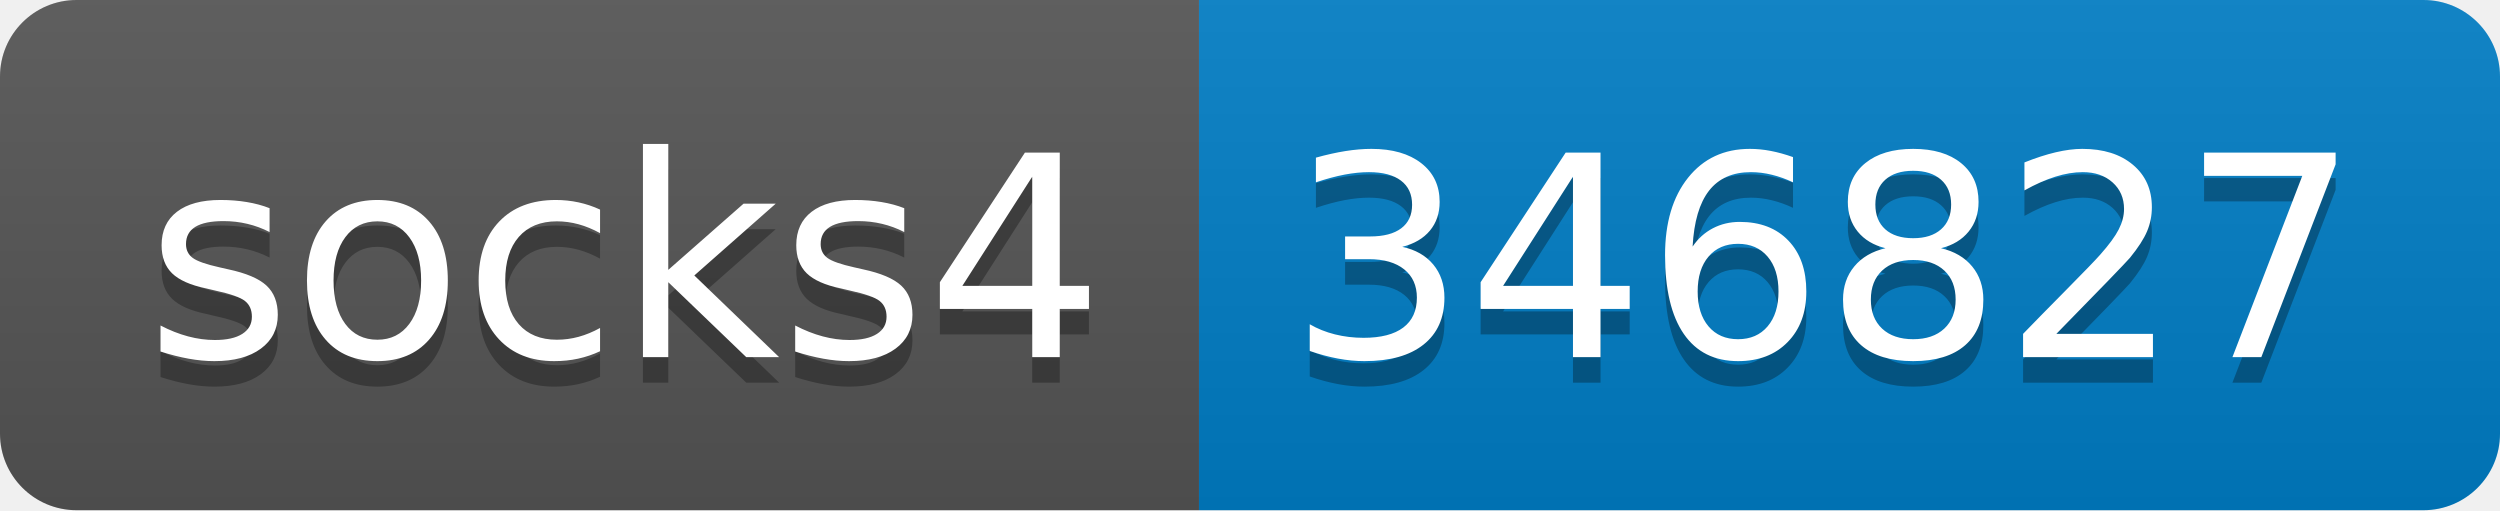
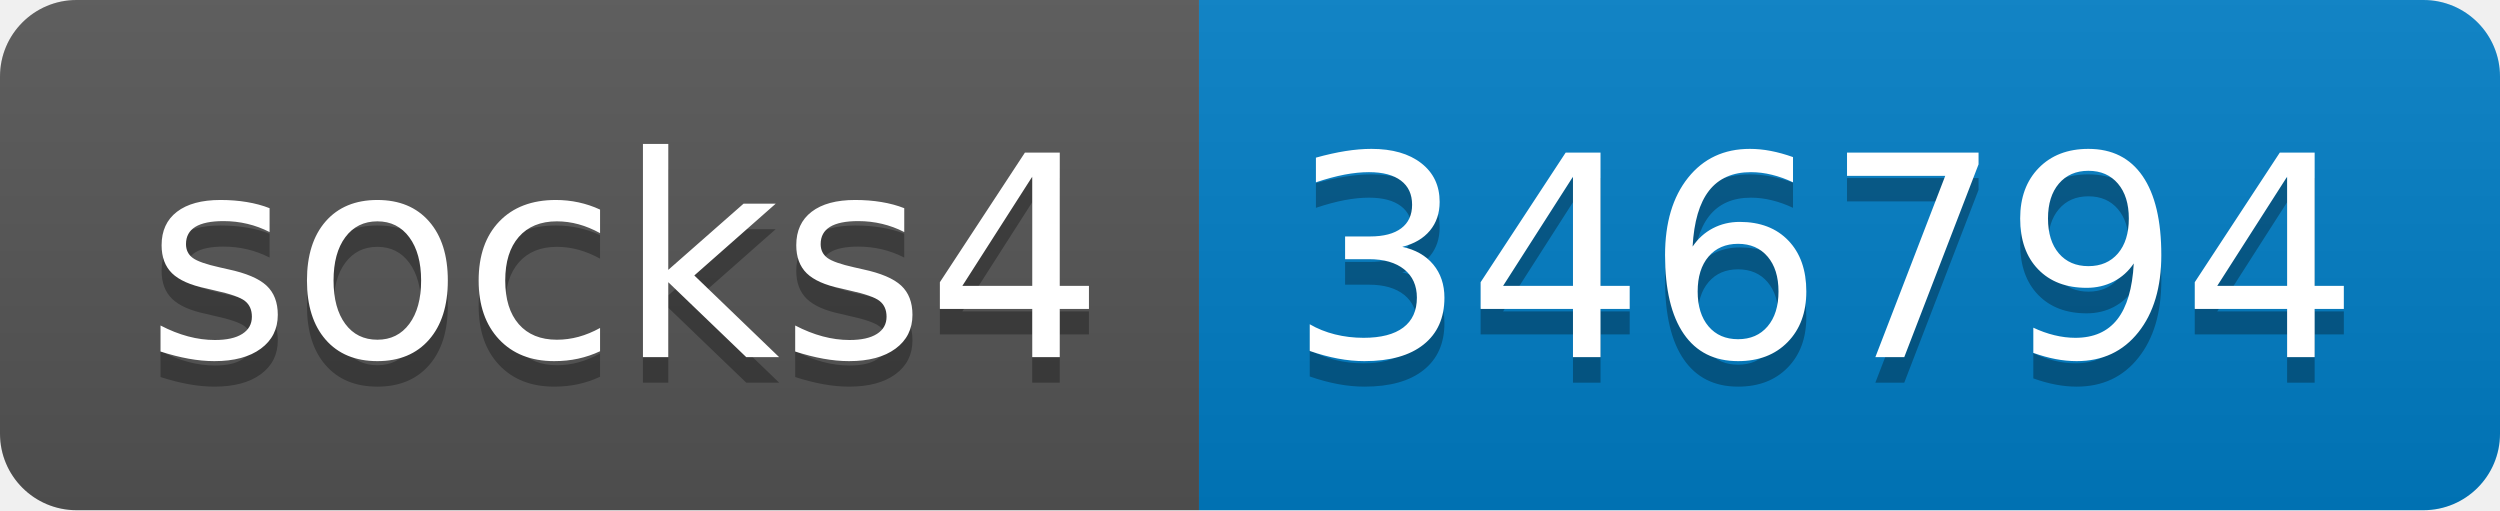
- <svg xmlns="http://www.w3.org/2000/svg" width="98" height="20" role="img" aria-label="socks4: 346827">
+ <svg xmlns="http://www.w3.org/2000/svg" width="98" height="20" role="img" aria-label="socks4: 346794">
  <linearGradient id="s" x2="0" y2="100%">
    <stop offset="0" stop-color="#bbb" stop-opacity=".1" />
    <stop offset="1" stop-opacity=".1" />
  </linearGradient>
  <clipPath id="r">
    <rect width="98" height="20" rx="3" fill="#fff" />
  </clipPath>
  <g clip-path="url(#r)">
    <rect width="47" height="20" fill="#555" />
    <rect x="47" width="51" height="20" fill="#007ec6" />
    <rect width="98" height="20" fill="url(#s)" />
  </g>
  <g fill="#fff" text-anchor="middle" font-family="Verdana,Geneva,DejaVu Sans,sans-serif" text-rendering="geometricPrecision" font-size="110">
    <text aria-hidden="true" x="245" y="150" fill="#010101" fill-opacity=".3" transform="scale(.1)" textLength="370">socks4</text>
    <text x="245" y="140" transform="scale(.1)" fill="#fff" textLength="370">socks4</text>
-     <text aria-hidden="true" x="715" y="150" fill="#010101" fill-opacity=".3" transform="scale(.1)" textLength="410">346827</text>
-     <text x="715" y="140" transform="scale(.1)" fill="#fff" textLength="410">346827</text>
+     <text aria-hidden="true" x="715" y="150" fill="#010101" fill-opacity=".3" transform="scale(.1)" textLength="410">346794</text>
+     <text x="715" y="140" transform="scale(.1)" fill="#fff" textLength="410">346794</text>
  </g>
</svg>
